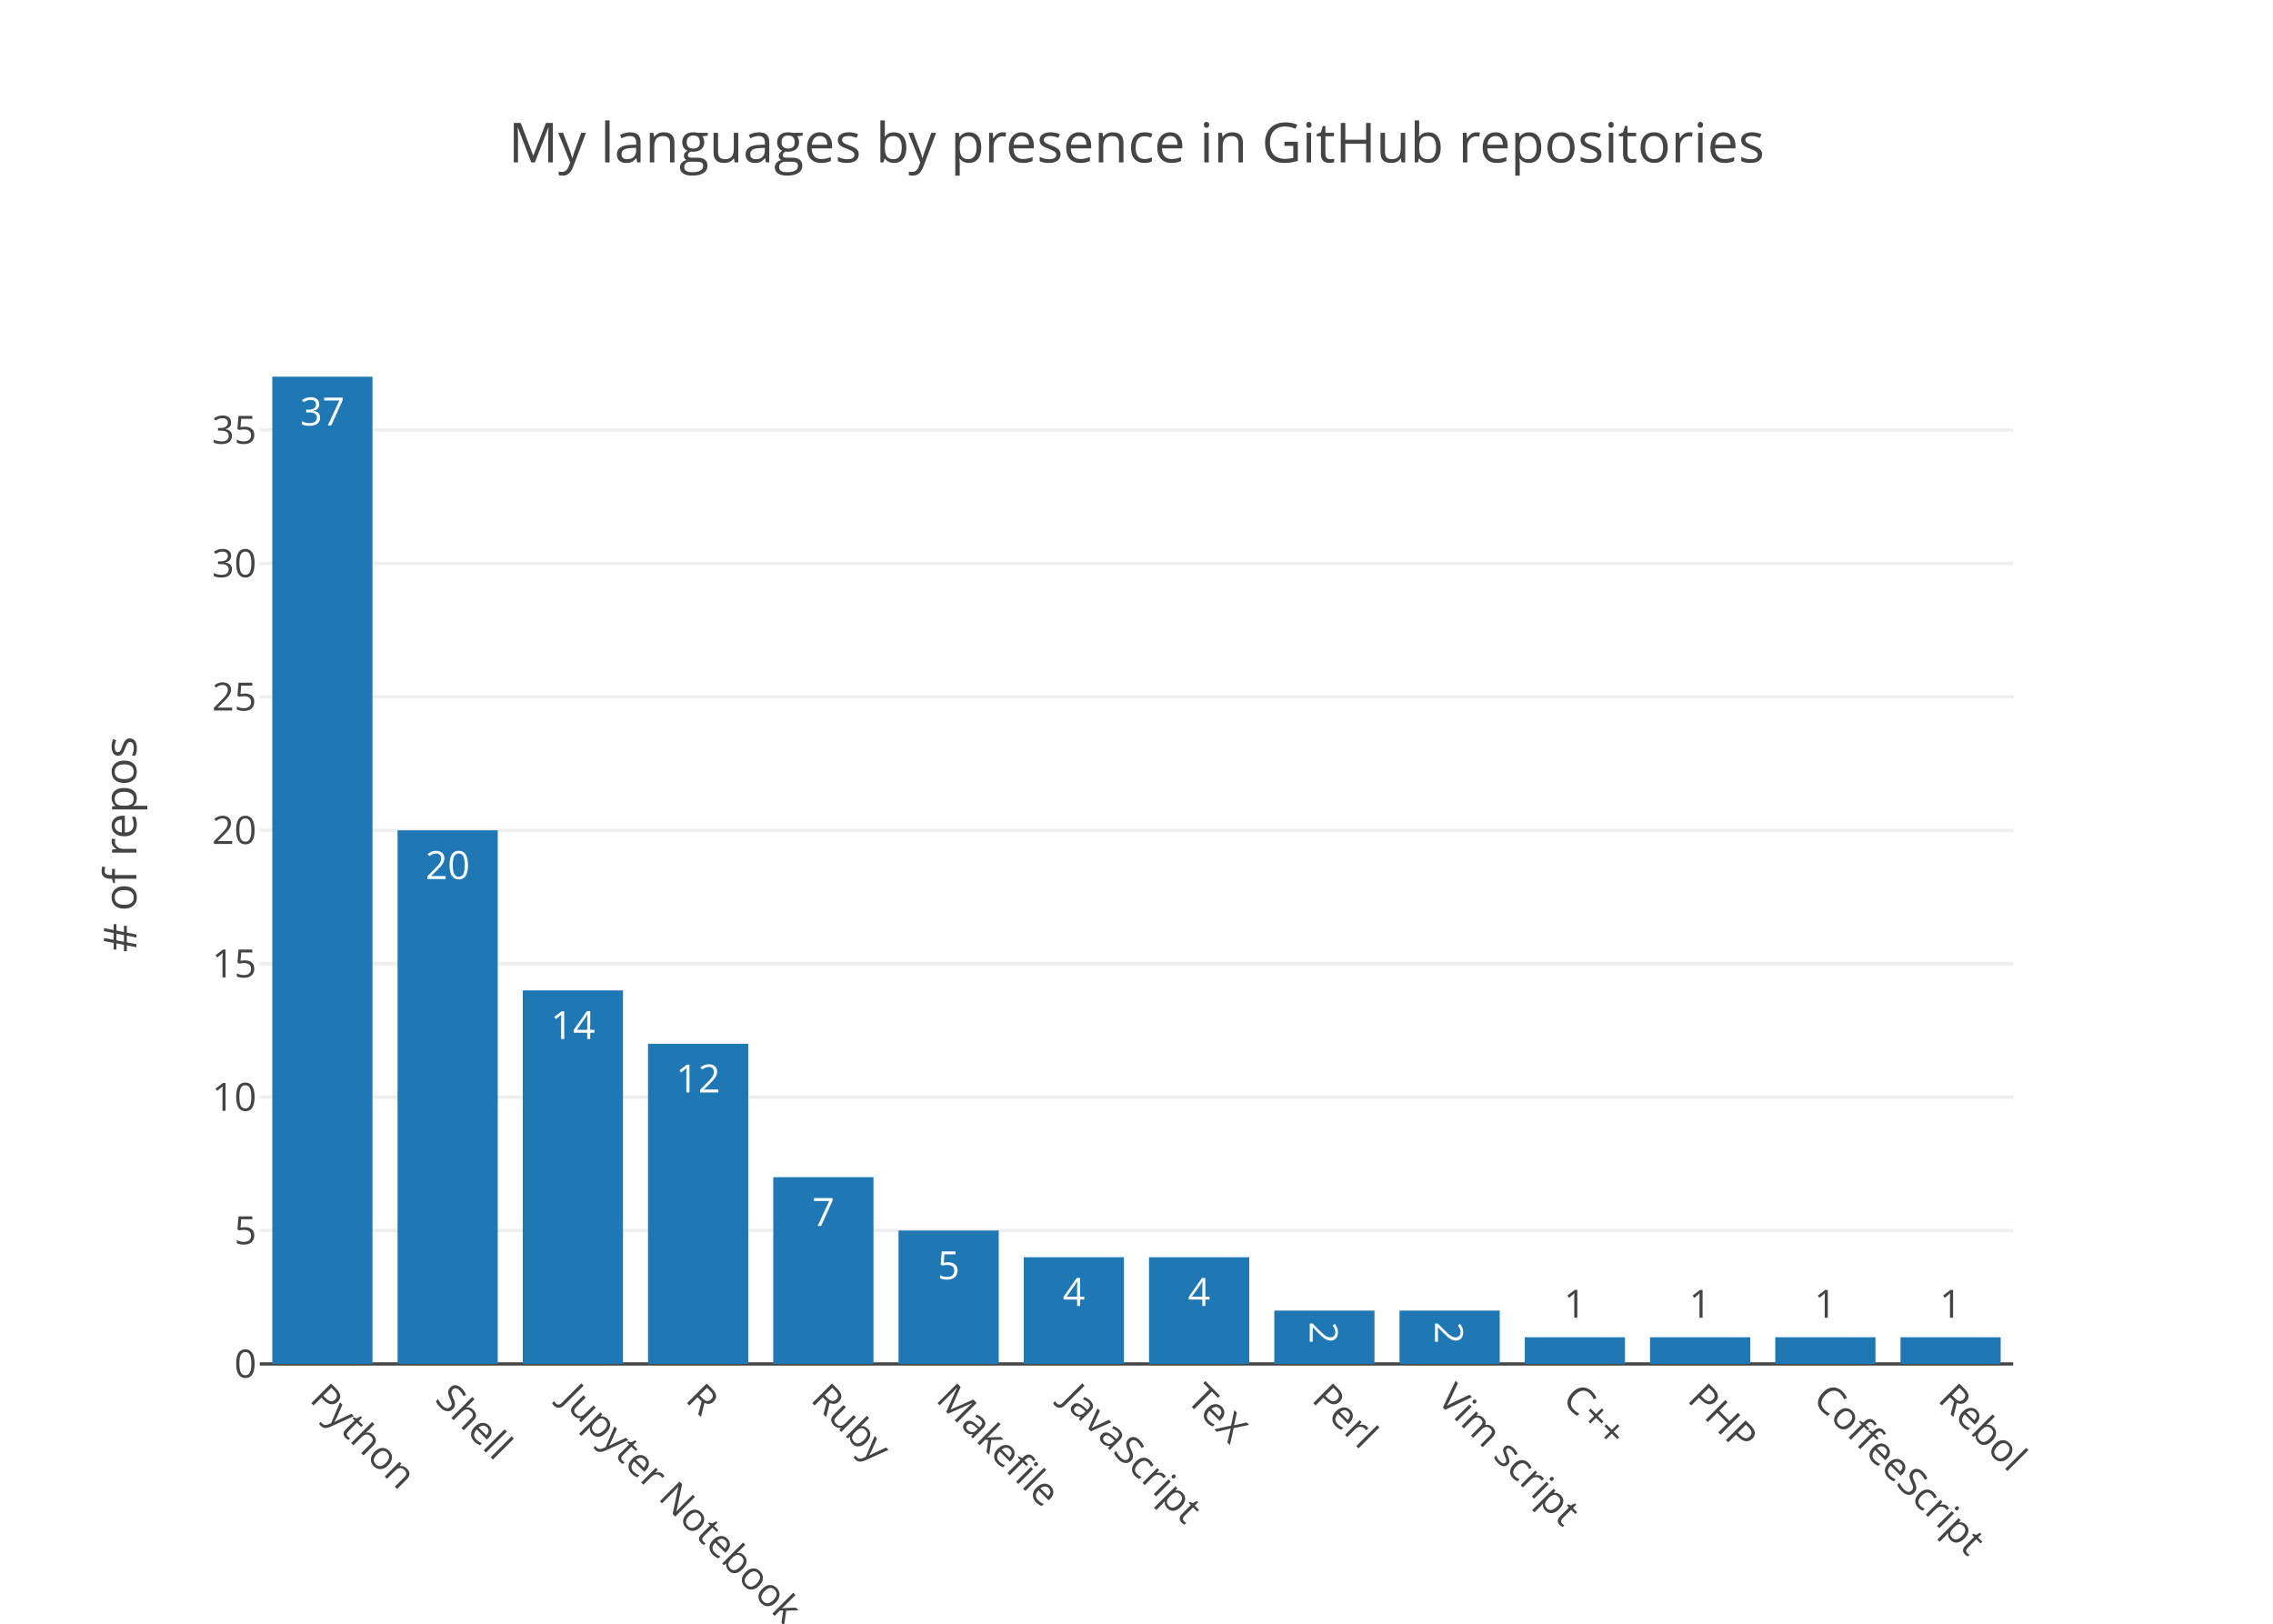
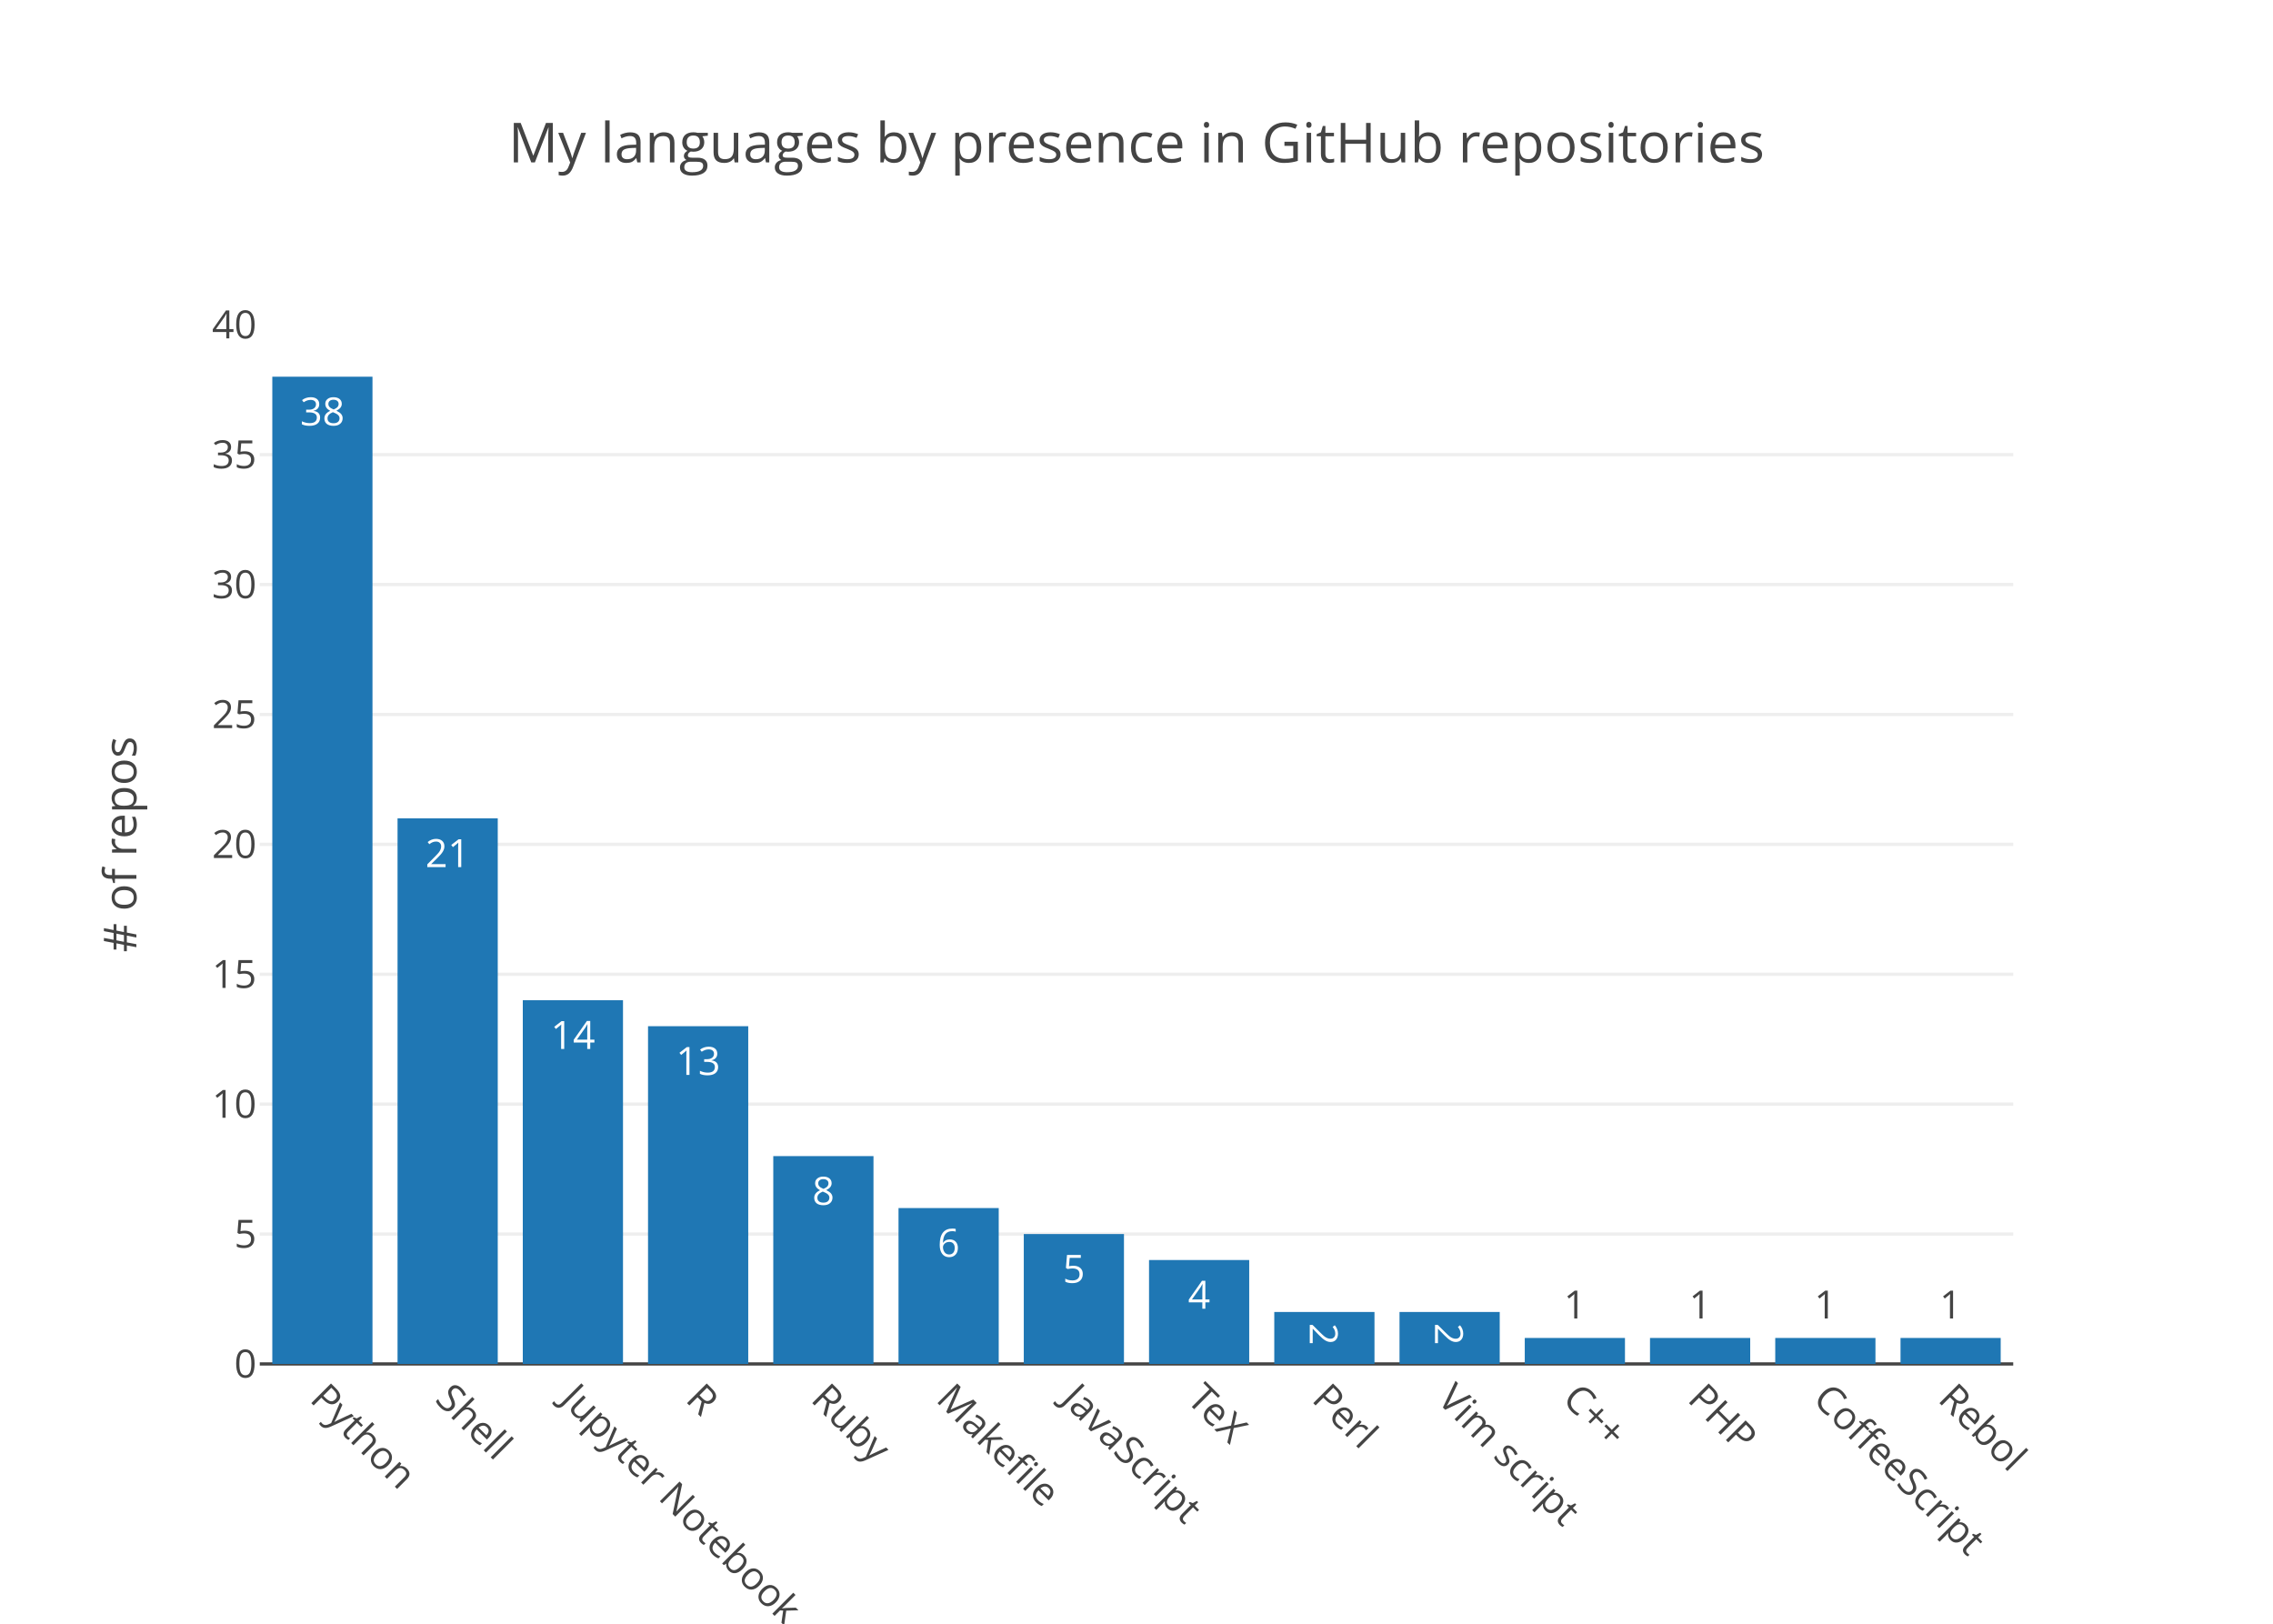
<svg xmlns="http://www.w3.org/2000/svg" class="main-svg" width="700" height="500" viewBox="0 0 700 500">
  <rect x="0" y="0" width="700" height="500" style="fill: rgb(255, 255, 255); fill-opacity: 1;" />
-   <defs id="defs-2ef7e9">
+   <defs id="defs-122525">
    <g class="clips">
-       <clipPath id="clip2ef7e9xyplot" class="plotclip">
+       <clipPath id="clip122525xyplot" class="plotclip">
        <rect width="540" height="320" />
      </clipPath>
-       <clipPath class="axesclip" id="clip2ef7e9x">
+       <clipPath class="axesclip" id="clip122525x">
        <rect x="80" y="0" width="540" height="500" />
      </clipPath>
-       <clipPath class="axesclip" id="clip2ef7e9y">
+       <clipPath class="axesclip" id="clip122525y">
        <rect x="0" y="100" width="700" height="320" />
      </clipPath>
-       <clipPath class="axesclip" id="clip2ef7e9xy">
+       <clipPath class="axesclip" id="clip122525xy">
        <rect x="80" y="100" width="540" height="320" />
      </clipPath>
    </g>
    <g class="gradients" />
  </defs>
  <g class="bglayer" />
  <g class="layer-below">
    <g class="imagelayer" />
    <g class="shapelayer" />
  </g>
  <g class="cartesianlayer">
    <g class="subplot xy">
      <g class="layer-subplot">
        <g class="shapelayer" />
        <g class="imagelayer" />
      </g>
      <g class="gridlayer">
        <g class="x" />
        <g class="y">
-           <path class="ygrid crisp" transform="translate(0,378.92)" d="M80,0h540" style="stroke: rgb(238, 238, 238); stroke-opacity: 1; stroke-width: 1px;" />
-           <path class="ygrid crisp" transform="translate(0,337.84)" d="M80,0h540" style="stroke: rgb(238, 238, 238); stroke-opacity: 1; stroke-width: 1px;" />
-           <path class="ygrid crisp" transform="translate(0,296.76)" d="M80,0h540" style="stroke: rgb(238, 238, 238); stroke-opacity: 1; stroke-width: 1px;" />
-           <path class="ygrid crisp" transform="translate(0,255.68)" d="M80,0h540" style="stroke: rgb(238, 238, 238); stroke-opacity: 1; stroke-width: 1px;" />
-           <path class="ygrid crisp" transform="translate(0,214.59)" d="M80,0h540" style="stroke: rgb(238, 238, 238); stroke-opacity: 1; stroke-width: 1px;" />
-           <path class="ygrid crisp" transform="translate(0,173.51)" d="M80,0h540" style="stroke: rgb(238, 238, 238); stroke-opacity: 1; stroke-width: 1px;" />
-           <path class="ygrid crisp" transform="translate(0,132.43)" d="M80,0h540" style="stroke: rgb(238, 238, 238); stroke-opacity: 1; stroke-width: 1px;" />
+           <path class="ygrid crisp" transform="translate(0,380)" d="M80,0h540" style="stroke: rgb(238, 238, 238); stroke-opacity: 1; stroke-width: 1px;" />
+           <path class="ygrid crisp" transform="translate(0,340)" d="M80,0h540" style="stroke: rgb(238, 238, 238); stroke-opacity: 1; stroke-width: 1px;" />
+           <path class="ygrid crisp" transform="translate(0,300)" d="M80,0h540" style="stroke: rgb(238, 238, 238); stroke-opacity: 1; stroke-width: 1px;" />
+           <path class="ygrid crisp" transform="translate(0,260)" d="M80,0h540" style="stroke: rgb(238, 238, 238); stroke-opacity: 1; stroke-width: 1px;" />
+           <path class="ygrid crisp" transform="translate(0,220)" d="M80,0h540" style="stroke: rgb(238, 238, 238); stroke-opacity: 1; stroke-width: 1px;" />
+           <path class="ygrid crisp" transform="translate(0,180)" d="M80,0h540" style="stroke: rgb(238, 238, 238); stroke-opacity: 1; stroke-width: 1px;" />
+           <path class="ygrid crisp" transform="translate(0,140)" d="M80,0h540" style="stroke: rgb(238, 238, 238); stroke-opacity: 1; stroke-width: 1px;" />
        </g>
      </g>
      <g class="zerolinelayer">
        <path class="yzl zl crisp" transform="translate(0,420)" d="M80,0h540" style="stroke: rgb(68, 68, 68); stroke-opacity: 1; stroke-width: 1px;" />
      </g>
      <path class="xlines-below" />
      <path class="ylines-below" />
      <g class="overlines-below" />
      <g class="xaxislayer-below" />
      <g class="yaxislayer-below" />
      <g class="overaxes-below" />
-       <g class="plot" transform="translate(80, 100)" clip-path="url('#clip2ef7e9xyplot')">
+       <g class="plot" transform="translate(80, 100)" clip-path="url('#clip122525xyplot')">
        <g class="barlayer mlayer">
          <g class="trace bars" style="opacity: 1;">
            <g class="points">
              <g class="point">
                <path d="M3.86,320V16H34.71V320Z" style="vector-effect: non-scaling-stroke; opacity: 1; stroke-width: 0px; fill: rgb(31, 119, 180); fill-opacity: 1;" />
-                 <text class="bartext bartext-inside" transform="translate(19.285 31)" text-anchor="middle" data-notex="1" x="0" y="0" style="font-family: 'Open Sans', verdana, arial, sans-serif; font-size: 12px; fill: rgb(255, 255, 255); fill-opacity: 1; white-space: pre;">37</text>
-               </g>
-               <g class="point">
-                 <path d="M42.43,320V155.68H73.29V320Z" style="vector-effect: non-scaling-stroke; opacity: 1; stroke-width: 0px; fill: rgb(31, 119, 180); fill-opacity: 1;" />
-                 <text class="bartext bartext-inside" transform="translate(57.86 170.68)" text-anchor="middle" data-notex="1" x="0" y="0" style="font-family: 'Open Sans', verdana, arial, sans-serif; font-size: 12px; fill: rgb(255, 255, 255); fill-opacity: 1; white-space: pre;">20</text>
-               </g>
-               <g class="point">
-                 <path d="M81,320V204.97H111.86V320Z" style="vector-effect: non-scaling-stroke; opacity: 1; stroke-width: 0px; fill: rgb(31, 119, 180); fill-opacity: 1;" />
-                 <text class="bartext bartext-inside" transform="translate(96.43 219.97)" text-anchor="middle" data-notex="1" x="0" y="0" style="font-family: 'Open Sans', verdana, arial, sans-serif; font-size: 12px; fill: rgb(255, 255, 255); fill-opacity: 1; white-space: pre;">14</text>
-               </g>
-               <g class="point">
-                 <path d="M119.57,320V221.41H150.43V320Z" style="vector-effect: non-scaling-stroke; opacity: 1; stroke-width: 0px; fill: rgb(31, 119, 180); fill-opacity: 1;" />
-                 <text class="bartext bartext-inside" transform="translate(135 236.41)" text-anchor="middle" data-notex="1" x="0" y="0" style="font-family: 'Open Sans', verdana, arial, sans-serif; font-size: 12px; fill: rgb(255, 255, 255); fill-opacity: 1; white-space: pre;">12</text>
-               </g>
-               <g class="point">
-                 <path d="M158.14,320V262.49H189V320Z" style="vector-effect: non-scaling-stroke; opacity: 1; stroke-width: 0px; fill: rgb(31, 119, 180); fill-opacity: 1;" />
-                 <text class="bartext bartext-inside" transform="translate(173.57 277.49)" text-anchor="middle" data-notex="1" x="0" y="0" style="font-family: 'Open Sans', verdana, arial, sans-serif; font-size: 12px; fill: rgb(255, 255, 255); fill-opacity: 1; white-space: pre;">7</text>
-               </g>
-               <g class="point">
-                 <path d="M196.71,320V278.92H227.57V320Z" style="vector-effect: non-scaling-stroke; opacity: 1; stroke-width: 0px; fill: rgb(31, 119, 180); fill-opacity: 1;" />
-                 <text class="bartext bartext-inside" transform="translate(212.14 293.92)" text-anchor="middle" data-notex="1" x="0" y="0" style="font-family: 'Open Sans', verdana, arial, sans-serif; font-size: 12px; fill: rgb(255, 255, 255); fill-opacity: 1; white-space: pre;">5</text>
-               </g>
-               <g class="point">
-                 <path d="M235.29,320V287.14H266.14V320Z" style="vector-effect: non-scaling-stroke; opacity: 1; stroke-width: 0px; fill: rgb(31, 119, 180); fill-opacity: 1;" />
-                 <text class="bartext bartext-inside" transform="translate(250.715 302.14)" text-anchor="middle" data-notex="1" x="0" y="0" style="font-family: 'Open Sans', verdana, arial, sans-serif; font-size: 12px; fill: rgb(255, 255, 255); fill-opacity: 1; white-space: pre;">4</text>
-               </g>
-               <g class="point">
-                 <path d="M273.86,320V287.14H304.71V320Z" style="vector-effect: non-scaling-stroke; opacity: 1; stroke-width: 0px; fill: rgb(31, 119, 180); fill-opacity: 1;" />
-                 <text class="bartext bartext-inside" transform="translate(289.285 302.14)" text-anchor="middle" data-notex="1" x="0" y="0" style="font-family: 'Open Sans', verdana, arial, sans-serif; font-size: 12px; fill: rgb(255, 255, 255); fill-opacity: 1; white-space: pre;">4</text>
-               </g>
-               <g class="point">
-                 <path d="M312.43,320V303.57H343.29V320Z" style="vector-effect: non-scaling-stroke; opacity: 1; stroke-width: 0px; fill: rgb(31, 119, 180); fill-opacity: 1;" />
-                 <text class="bartext bartext-inside" transform="translate(327.86 314.8825)rotate(90 0 -4.5) " text-anchor="middle" data-notex="1" x="0" y="0" style="font-family: 'Open Sans', verdana, arial, sans-serif; font-size: 12px; fill: rgb(255, 255, 255); fill-opacity: 1; white-space: pre;">2</text>
-               </g>
-               <g class="point">
-                 <path d="M351,320V303.57H381.86V320Z" style="vector-effect: non-scaling-stroke; opacity: 1; stroke-width: 0px; fill: rgb(31, 119, 180); fill-opacity: 1;" />
-                 <text class="bartext bartext-inside" transform="translate(366.43 314.8825)rotate(90 0 -4.5) " text-anchor="middle" data-notex="1" x="0" y="0" style="font-family: 'Open Sans', verdana, arial, sans-serif; font-size: 12px; fill: rgb(255, 255, 255); fill-opacity: 1; white-space: pre;">2</text>
-               </g>
-               <g class="point">
-                 <path d="M389.57,320V311.78H420.43V320Z" style="vector-effect: non-scaling-stroke; opacity: 1; stroke-width: 0px; fill: rgb(31, 119, 180); fill-opacity: 1;" />
-                 <text class="bartext bartext-outside" transform="translate(405 305.78)" text-anchor="middle" data-notex="1" x="0" y="0" style="font-family: 'Open Sans', verdana, arial, sans-serif; font-size: 12px; fill: rgb(68, 68, 68); fill-opacity: 1; white-space: pre;">1</text>
-               </g>
-               <g class="point">
-                 <path d="M428.14,320V311.78H459V320Z" style="vector-effect: non-scaling-stroke; opacity: 1; stroke-width: 0px; fill: rgb(31, 119, 180); fill-opacity: 1;" />
-                 <text class="bartext bartext-outside" transform="translate(443.57 305.78)" text-anchor="middle" data-notex="1" x="0" y="0" style="font-family: 'Open Sans', verdana, arial, sans-serif; font-size: 12px; fill: rgb(68, 68, 68); fill-opacity: 1; white-space: pre;">1</text>
-               </g>
-               <g class="point">
-                 <path d="M466.71,320V311.78H497.57V320Z" style="vector-effect: non-scaling-stroke; opacity: 1; stroke-width: 0px; fill: rgb(31, 119, 180); fill-opacity: 1;" />
-                 <text class="bartext bartext-outside" transform="translate(482.14 305.78)" text-anchor="middle" data-notex="1" x="0" y="0" style="font-family: 'Open Sans', verdana, arial, sans-serif; font-size: 12px; fill: rgb(68, 68, 68); fill-opacity: 1; white-space: pre;">1</text>
-               </g>
-               <g class="point">
-                 <path d="M505.29,320V311.78H536.14V320Z" style="vector-effect: non-scaling-stroke; opacity: 1; stroke-width: 0px; fill: rgb(31, 119, 180); fill-opacity: 1;" />
-                 <text class="bartext bartext-outside" transform="translate(520.715 305.78)" text-anchor="middle" data-notex="1" x="0" y="0" style="font-family: 'Open Sans', verdana, arial, sans-serif; font-size: 12px; fill: rgb(68, 68, 68); fill-opacity: 1; white-space: pre;">1</text>
+                 <text class="bartext bartext-inside" transform="translate(19.285 31)" text-anchor="middle" data-notex="1" x="0" y="0" style="font-family: 'Open Sans', verdana, arial, sans-serif; font-size: 12px; fill: rgb(255, 255, 255); fill-opacity: 1; white-space: pre;">38</text>
+               </g>
+               <g class="point">
+                 <path d="M42.43,320V152H73.29V320Z" style="vector-effect: non-scaling-stroke; opacity: 1; stroke-width: 0px; fill: rgb(31, 119, 180); fill-opacity: 1;" />
+                 <text class="bartext bartext-inside" transform="translate(57.86 167)" text-anchor="middle" data-notex="1" x="0" y="0" style="font-family: 'Open Sans', verdana, arial, sans-serif; font-size: 12px; fill: rgb(255, 255, 255); fill-opacity: 1; white-space: pre;">21</text>
+               </g>
+               <g class="point">
+                 <path d="M81,320V208H111.86V320Z" style="vector-effect: non-scaling-stroke; opacity: 1; stroke-width: 0px; fill: rgb(31, 119, 180); fill-opacity: 1;" />
+                 <text class="bartext bartext-inside" transform="translate(96.43 223)" text-anchor="middle" data-notex="1" x="0" y="0" style="font-family: 'Open Sans', verdana, arial, sans-serif; font-size: 12px; fill: rgb(255, 255, 255); fill-opacity: 1; white-space: pre;">14</text>
+               </g>
+               <g class="point">
+                 <path d="M119.57,320V216H150.43V320Z" style="vector-effect: non-scaling-stroke; opacity: 1; stroke-width: 0px; fill: rgb(31, 119, 180); fill-opacity: 1;" />
+                 <text class="bartext bartext-inside" transform="translate(135 231)" text-anchor="middle" data-notex="1" x="0" y="0" style="font-family: 'Open Sans', verdana, arial, sans-serif; font-size: 12px; fill: rgb(255, 255, 255); fill-opacity: 1; white-space: pre;">13</text>
+               </g>
+               <g class="point">
+                 <path d="M158.14,320V256H189V320Z" style="vector-effect: non-scaling-stroke; opacity: 1; stroke-width: 0px; fill: rgb(31, 119, 180); fill-opacity: 1;" />
+                 <text class="bartext bartext-inside" transform="translate(173.57 271)" text-anchor="middle" data-notex="1" x="0" y="0" style="font-family: 'Open Sans', verdana, arial, sans-serif; font-size: 12px; fill: rgb(255, 255, 255); fill-opacity: 1; white-space: pre;">8</text>
+               </g>
+               <g class="point">
+                 <path d="M196.71,320V272H227.57V320Z" style="vector-effect: non-scaling-stroke; opacity: 1; stroke-width: 0px; fill: rgb(31, 119, 180); fill-opacity: 1;" />
+                 <text class="bartext bartext-inside" transform="translate(212.14 287)" text-anchor="middle" data-notex="1" x="0" y="0" style="font-family: 'Open Sans', verdana, arial, sans-serif; font-size: 12px; fill: rgb(255, 255, 255); fill-opacity: 1; white-space: pre;">6</text>
+               </g>
+               <g class="point">
+                 <path d="M235.29,320V280H266.14V320Z" style="vector-effect: non-scaling-stroke; opacity: 1; stroke-width: 0px; fill: rgb(31, 119, 180); fill-opacity: 1;" />
+                 <text class="bartext bartext-inside" transform="translate(250.715 295)" text-anchor="middle" data-notex="1" x="0" y="0" style="font-family: 'Open Sans', verdana, arial, sans-serif; font-size: 12px; fill: rgb(255, 255, 255); fill-opacity: 1; white-space: pre;">5</text>
+               </g>
+               <g class="point">
+                 <path d="M273.86,320V288H304.71V320Z" style="vector-effect: non-scaling-stroke; opacity: 1; stroke-width: 0px; fill: rgb(31, 119, 180); fill-opacity: 1;" />
+                 <text class="bartext bartext-inside" transform="translate(289.285 303)" text-anchor="middle" data-notex="1" x="0" y="0" style="font-family: 'Open Sans', verdana, arial, sans-serif; font-size: 12px; fill: rgb(255, 255, 255); fill-opacity: 1; white-space: pre;">4</text>
+               </g>
+               <g class="point">
+                 <path d="M312.43,320V304H343.29V320Z" style="vector-effect: non-scaling-stroke; opacity: 1; stroke-width: 0px; fill: rgb(31, 119, 180); fill-opacity: 1;" />
+                 <text class="bartext bartext-inside" transform="translate(327.86 315.3125)rotate(90 0 -4.5) " text-anchor="middle" data-notex="1" x="0" y="0" style="font-family: 'Open Sans', verdana, arial, sans-serif; font-size: 12px; fill: rgb(255, 255, 255); fill-opacity: 1; white-space: pre;">2</text>
+               </g>
+               <g class="point">
+                 <path d="M351,320V304H381.86V320Z" style="vector-effect: non-scaling-stroke; opacity: 1; stroke-width: 0px; fill: rgb(31, 119, 180); fill-opacity: 1;" />
+                 <text class="bartext bartext-inside" transform="translate(366.43 315.3125)rotate(90 0 -4.5) " text-anchor="middle" data-notex="1" x="0" y="0" style="font-family: 'Open Sans', verdana, arial, sans-serif; font-size: 12px; fill: rgb(255, 255, 255); fill-opacity: 1; white-space: pre;">2</text>
+               </g>
+               <g class="point">
+                 <path d="M389.57,320V312H420.43V320Z" style="vector-effect: non-scaling-stroke; opacity: 1; stroke-width: 0px; fill: rgb(31, 119, 180); fill-opacity: 1;" />
+                 <text class="bartext bartext-outside" transform="translate(405 306)" text-anchor="middle" data-notex="1" x="0" y="0" style="font-family: 'Open Sans', verdana, arial, sans-serif; font-size: 12px; fill: rgb(68, 68, 68); fill-opacity: 1; white-space: pre;">1</text>
+               </g>
+               <g class="point">
+                 <path d="M428.14,320V312H459V320Z" style="vector-effect: non-scaling-stroke; opacity: 1; stroke-width: 0px; fill: rgb(31, 119, 180); fill-opacity: 1;" />
+                 <text class="bartext bartext-outside" transform="translate(443.57 306)" text-anchor="middle" data-notex="1" x="0" y="0" style="font-family: 'Open Sans', verdana, arial, sans-serif; font-size: 12px; fill: rgb(68, 68, 68); fill-opacity: 1; white-space: pre;">1</text>
+               </g>
+               <g class="point">
+                 <path d="M466.71,320V312H497.57V320Z" style="vector-effect: non-scaling-stroke; opacity: 1; stroke-width: 0px; fill: rgb(31, 119, 180); fill-opacity: 1;" />
+                 <text class="bartext bartext-outside" transform="translate(482.14 306)" text-anchor="middle" data-notex="1" x="0" y="0" style="font-family: 'Open Sans', verdana, arial, sans-serif; font-size: 12px; fill: rgb(68, 68, 68); fill-opacity: 1; white-space: pre;">1</text>
+               </g>
+               <g class="point">
+                 <path d="M505.29,320V312H536.14V320Z" style="vector-effect: non-scaling-stroke; opacity: 1; stroke-width: 0px; fill: rgb(31, 119, 180); fill-opacity: 1;" />
+                 <text class="bartext bartext-outside" transform="translate(520.715 306)" text-anchor="middle" data-notex="1" x="0" y="0" style="font-family: 'Open Sans', verdana, arial, sans-serif; font-size: 12px; fill: rgb(68, 68, 68); fill-opacity: 1; white-space: pre;">1</text>
              </g>
            </g>
          </g>
        </g>
      </g>
      <g class="overplot" />
      <path class="xlines-above crisp" d="M0,0" style="fill: none;" />
      <path class="ylines-above crisp" d="M0,0" style="fill: none;" />
      <g class="overlines-above" />
      <g class="xaxislayer-above">
        <g class="xtick">
          <text text-anchor="start" x="0" y="433" transform="translate(99.29,0) rotate(45,0,427)" style="font-family: 'Open Sans', verdana, arial, sans-serif; font-size: 12px; fill: rgb(68, 68, 68); fill-opacity: 1; white-space: pre;">Python</text>
        </g>
        <g class="xtick">
          <text text-anchor="start" x="0" y="433" transform="translate(137.86,0) rotate(45,0,427)" style="font-family: 'Open Sans', verdana, arial, sans-serif; font-size: 12px; fill: rgb(68, 68, 68); fill-opacity: 1; white-space: pre;">Shell</text>
        </g>
        <g class="xtick">
          <text text-anchor="start" x="0" y="433" transform="translate(176.43,0) rotate(45,0,427)" style="font-family: 'Open Sans', verdana, arial, sans-serif; font-size: 12px; fill: rgb(68, 68, 68); fill-opacity: 1; white-space: pre;">Jupyter Notebook</text>
        </g>
        <g class="xtick">
          <text text-anchor="start" x="0" y="433" transform="translate(215,0) rotate(45,0,427)" style="font-family: 'Open Sans', verdana, arial, sans-serif; font-size: 12px; fill: rgb(68, 68, 68); fill-opacity: 1; white-space: pre;">R</text>
        </g>
        <g class="xtick">
          <text text-anchor="start" x="0" y="433" transform="translate(253.57,0) rotate(45,0,427)" style="font-family: 'Open Sans', verdana, arial, sans-serif; font-size: 12px; fill: rgb(68, 68, 68); fill-opacity: 1; white-space: pre;">Ruby</text>
        </g>
        <g class="xtick">
          <text text-anchor="start" x="0" y="433" transform="translate(292.14,0) rotate(45,0,427)" style="font-family: 'Open Sans', verdana, arial, sans-serif; font-size: 12px; fill: rgb(68, 68, 68); fill-opacity: 1; white-space: pre;">Makefile</text>
        </g>
        <g class="xtick">
          <text text-anchor="start" x="0" y="433" transform="translate(330.71,0) rotate(45,0,427)" style="font-family: 'Open Sans', verdana, arial, sans-serif; font-size: 12px; fill: rgb(68, 68, 68); fill-opacity: 1; white-space: pre;">JavaScript</text>
        </g>
        <g class="xtick">
          <text text-anchor="start" x="0" y="433" transform="translate(369.29,0) rotate(45,0,427)" style="font-family: 'Open Sans', verdana, arial, sans-serif; font-size: 12px; fill: rgb(68, 68, 68); fill-opacity: 1; white-space: pre;">TeX</text>
        </g>
        <g class="xtick">
          <text text-anchor="start" x="0" y="433" transform="translate(407.86,0) rotate(45,0,427)" style="font-family: 'Open Sans', verdana, arial, sans-serif; font-size: 12px; fill: rgb(68, 68, 68); fill-opacity: 1; white-space: pre;">Perl</text>
        </g>
        <g class="xtick">
          <text text-anchor="start" x="0" y="433" transform="translate(446.43,0) rotate(45,0,427)" style="font-family: 'Open Sans', verdana, arial, sans-serif; font-size: 12px; fill: rgb(68, 68, 68); fill-opacity: 1; white-space: pre;">Vim script</text>
        </g>
        <g class="xtick">
          <text text-anchor="start" x="0" y="433" transform="translate(485,0) rotate(45,0,427)" style="font-family: 'Open Sans', verdana, arial, sans-serif; font-size: 12px; fill: rgb(68, 68, 68); fill-opacity: 1; white-space: pre;">C++</text>
        </g>
        <g class="xtick">
          <text text-anchor="start" x="0" y="433" transform="translate(523.57,0) rotate(45,0,427)" style="font-family: 'Open Sans', verdana, arial, sans-serif; font-size: 12px; fill: rgb(68, 68, 68); fill-opacity: 1; white-space: pre;">PHP</text>
        </g>
        <g class="xtick">
          <text text-anchor="start" x="0" y="433" transform="translate(562.14,0) rotate(45,0,427)" style="font-family: 'Open Sans', verdana, arial, sans-serif; font-size: 12px; fill: rgb(68, 68, 68); fill-opacity: 1; white-space: pre;">CoffeeScript</text>
        </g>
        <g class="xtick">
          <text text-anchor="start" x="0" y="433" transform="translate(600.71,0) rotate(45,0,427)" style="font-family: 'Open Sans', verdana, arial, sans-serif; font-size: 12px; fill: rgb(68, 68, 68); fill-opacity: 1; white-space: pre;">Rebol</text>
        </g>
      </g>
      <g class="yaxislayer-above">
        <g class="ytick">
          <text text-anchor="end" x="79" y="4.2" transform="translate(0,420)" style="font-family: 'Open Sans', verdana, arial, sans-serif; font-size: 12px; fill: rgb(68, 68, 68); fill-opacity: 1; white-space: pre;">0</text>
        </g>
        <g class="ytick">
-           <text text-anchor="end" x="79" y="4.2" transform="translate(0,378.92)" style="font-family: 'Open Sans', verdana, arial, sans-serif; font-size: 12px; fill: rgb(68, 68, 68); fill-opacity: 1; white-space: pre;">5</text>
-         </g>
-         <g class="ytick">
-           <text text-anchor="end" x="79" y="4.2" transform="translate(0,337.84)" style="font-family: 'Open Sans', verdana, arial, sans-serif; font-size: 12px; fill: rgb(68, 68, 68); fill-opacity: 1; white-space: pre;">10</text>
-         </g>
-         <g class="ytick">
-           <text text-anchor="end" x="79" y="4.2" transform="translate(0,296.76)" style="font-family: 'Open Sans', verdana, arial, sans-serif; font-size: 12px; fill: rgb(68, 68, 68); fill-opacity: 1; white-space: pre;">15</text>
-         </g>
-         <g class="ytick">
-           <text text-anchor="end" x="79" y="4.2" transform="translate(0,255.68)" style="font-family: 'Open Sans', verdana, arial, sans-serif; font-size: 12px; fill: rgb(68, 68, 68); fill-opacity: 1; white-space: pre;">20</text>
-         </g>
-         <g class="ytick">
-           <text text-anchor="end" x="79" y="4.2" transform="translate(0,214.59)" style="font-family: 'Open Sans', verdana, arial, sans-serif; font-size: 12px; fill: rgb(68, 68, 68); fill-opacity: 1; white-space: pre;">25</text>
-         </g>
-         <g class="ytick">
-           <text text-anchor="end" x="79" y="4.2" transform="translate(0,173.51)" style="font-family: 'Open Sans', verdana, arial, sans-serif; font-size: 12px; fill: rgb(68, 68, 68); fill-opacity: 1; white-space: pre;">30</text>
-         </g>
-         <g class="ytick">
-           <text text-anchor="end" x="79" y="4.2" transform="translate(0,132.43)" style="font-family: 'Open Sans', verdana, arial, sans-serif; font-size: 12px; fill: rgb(68, 68, 68); fill-opacity: 1; white-space: pre;">35</text>
+           <text text-anchor="end" x="79" y="4.2" transform="translate(0,380)" style="font-family: 'Open Sans', verdana, arial, sans-serif; font-size: 12px; fill: rgb(68, 68, 68); fill-opacity: 1; white-space: pre;">5</text>
+         </g>
+         <g class="ytick">
+           <text text-anchor="end" x="79" y="4.2" transform="translate(0,340)" style="font-family: 'Open Sans', verdana, arial, sans-serif; font-size: 12px; fill: rgb(68, 68, 68); fill-opacity: 1; white-space: pre;">10</text>
+         </g>
+         <g class="ytick">
+           <text text-anchor="end" x="79" y="4.2" transform="translate(0,300)" style="font-family: 'Open Sans', verdana, arial, sans-serif; font-size: 12px; fill: rgb(68, 68, 68); fill-opacity: 1; white-space: pre;">15</text>
+         </g>
+         <g class="ytick">
+           <text text-anchor="end" x="79" y="4.2" transform="translate(0,260)" style="font-family: 'Open Sans', verdana, arial, sans-serif; font-size: 12px; fill: rgb(68, 68, 68); fill-opacity: 1; white-space: pre;">20</text>
+         </g>
+         <g class="ytick">
+           <text text-anchor="end" x="79" y="4.2" transform="translate(0,220)" style="font-family: 'Open Sans', verdana, arial, sans-serif; font-size: 12px; fill: rgb(68, 68, 68); fill-opacity: 1; white-space: pre;">25</text>
+         </g>
+         <g class="ytick">
+           <text text-anchor="end" x="79" y="4.2" transform="translate(0,180)" style="font-family: 'Open Sans', verdana, arial, sans-serif; font-size: 12px; fill: rgb(68, 68, 68); fill-opacity: 1; white-space: pre;">30</text>
+         </g>
+         <g class="ytick">
+           <text text-anchor="end" x="79" y="4.2" transform="translate(0,140)" style="font-family: 'Open Sans', verdana, arial, sans-serif; font-size: 12px; fill: rgb(68, 68, 68); fill-opacity: 1; white-space: pre;">35</text>
+         </g>
+         <g class="ytick">
+           <text text-anchor="end" x="79" y="4.2" transform="translate(0,100)" style="font-family: 'Open Sans', verdana, arial, sans-serif; font-size: 12px; fill: rgb(68, 68, 68); fill-opacity: 1; white-space: pre;">40</text>
        </g>
      </g>
      <g class="overaxes-above" />
    </g>
  </g>
  <g class="polarlayer" />
  <g class="ternarylayer" />
  <g class="geolayer" />
  <g class="pielayer" />
  <g class="sunburstlayer" />
  <g class="glimages" />
-   <defs id="topdefs-2ef7e9">
+   <defs id="topdefs-122525">
    <g class="clips" />
  </defs>
  <g class="layer-above">
    <g class="imagelayer" />
    <g class="shapelayer" />
  </g>
  <g class="infolayer">
    <g class="g-gtitle">
      <text class="gtitle" x="350" y="50" text-anchor="middle" dy="0em" style="font-family: 'Open Sans', verdana, arial, sans-serif; font-size: 17px; fill: rgb(68, 68, 68); opacity: 1; font-weight: normal; white-space: pre;">My languages by presence in GitHub repositories</text>
    </g>
    <g class="g-xtitle" />
    <g class="g-ytitle">
      <text class="ytitle" transform="rotate(-90,42,260)" x="42" y="260" text-anchor="middle" style="font-family: 'Open Sans', verdana, arial, sans-serif; font-size: 14px; fill: rgb(68, 68, 68); opacity: 1; font-weight: normal; white-space: pre;"># of repos</text>
    </g>
  </g>
</svg>
